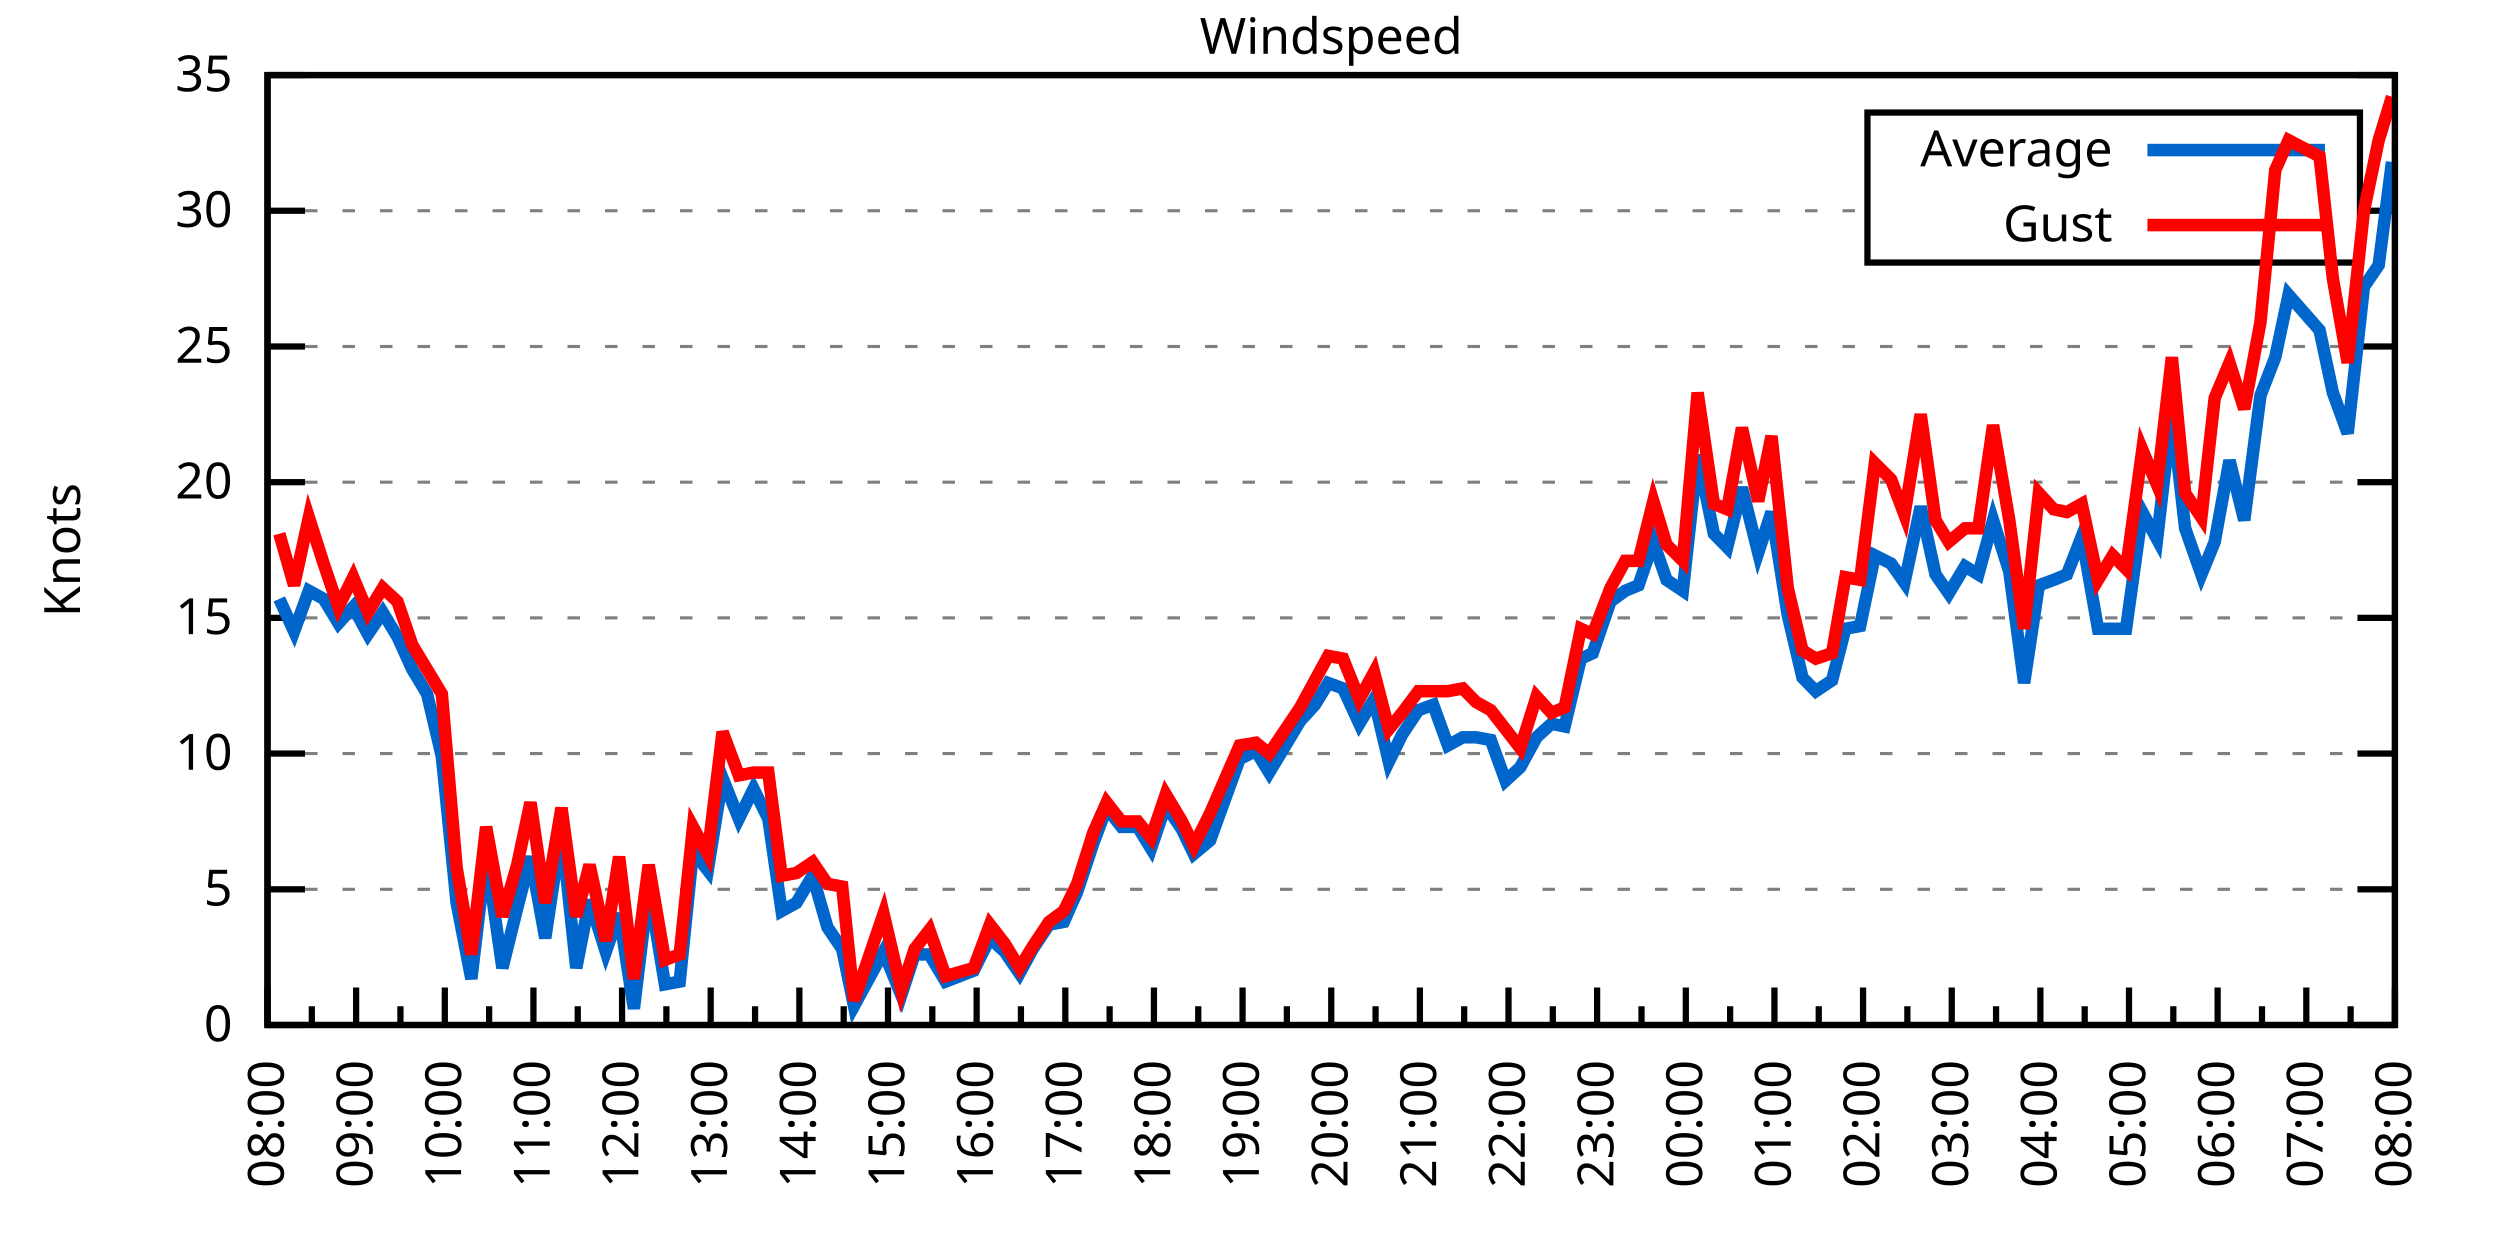
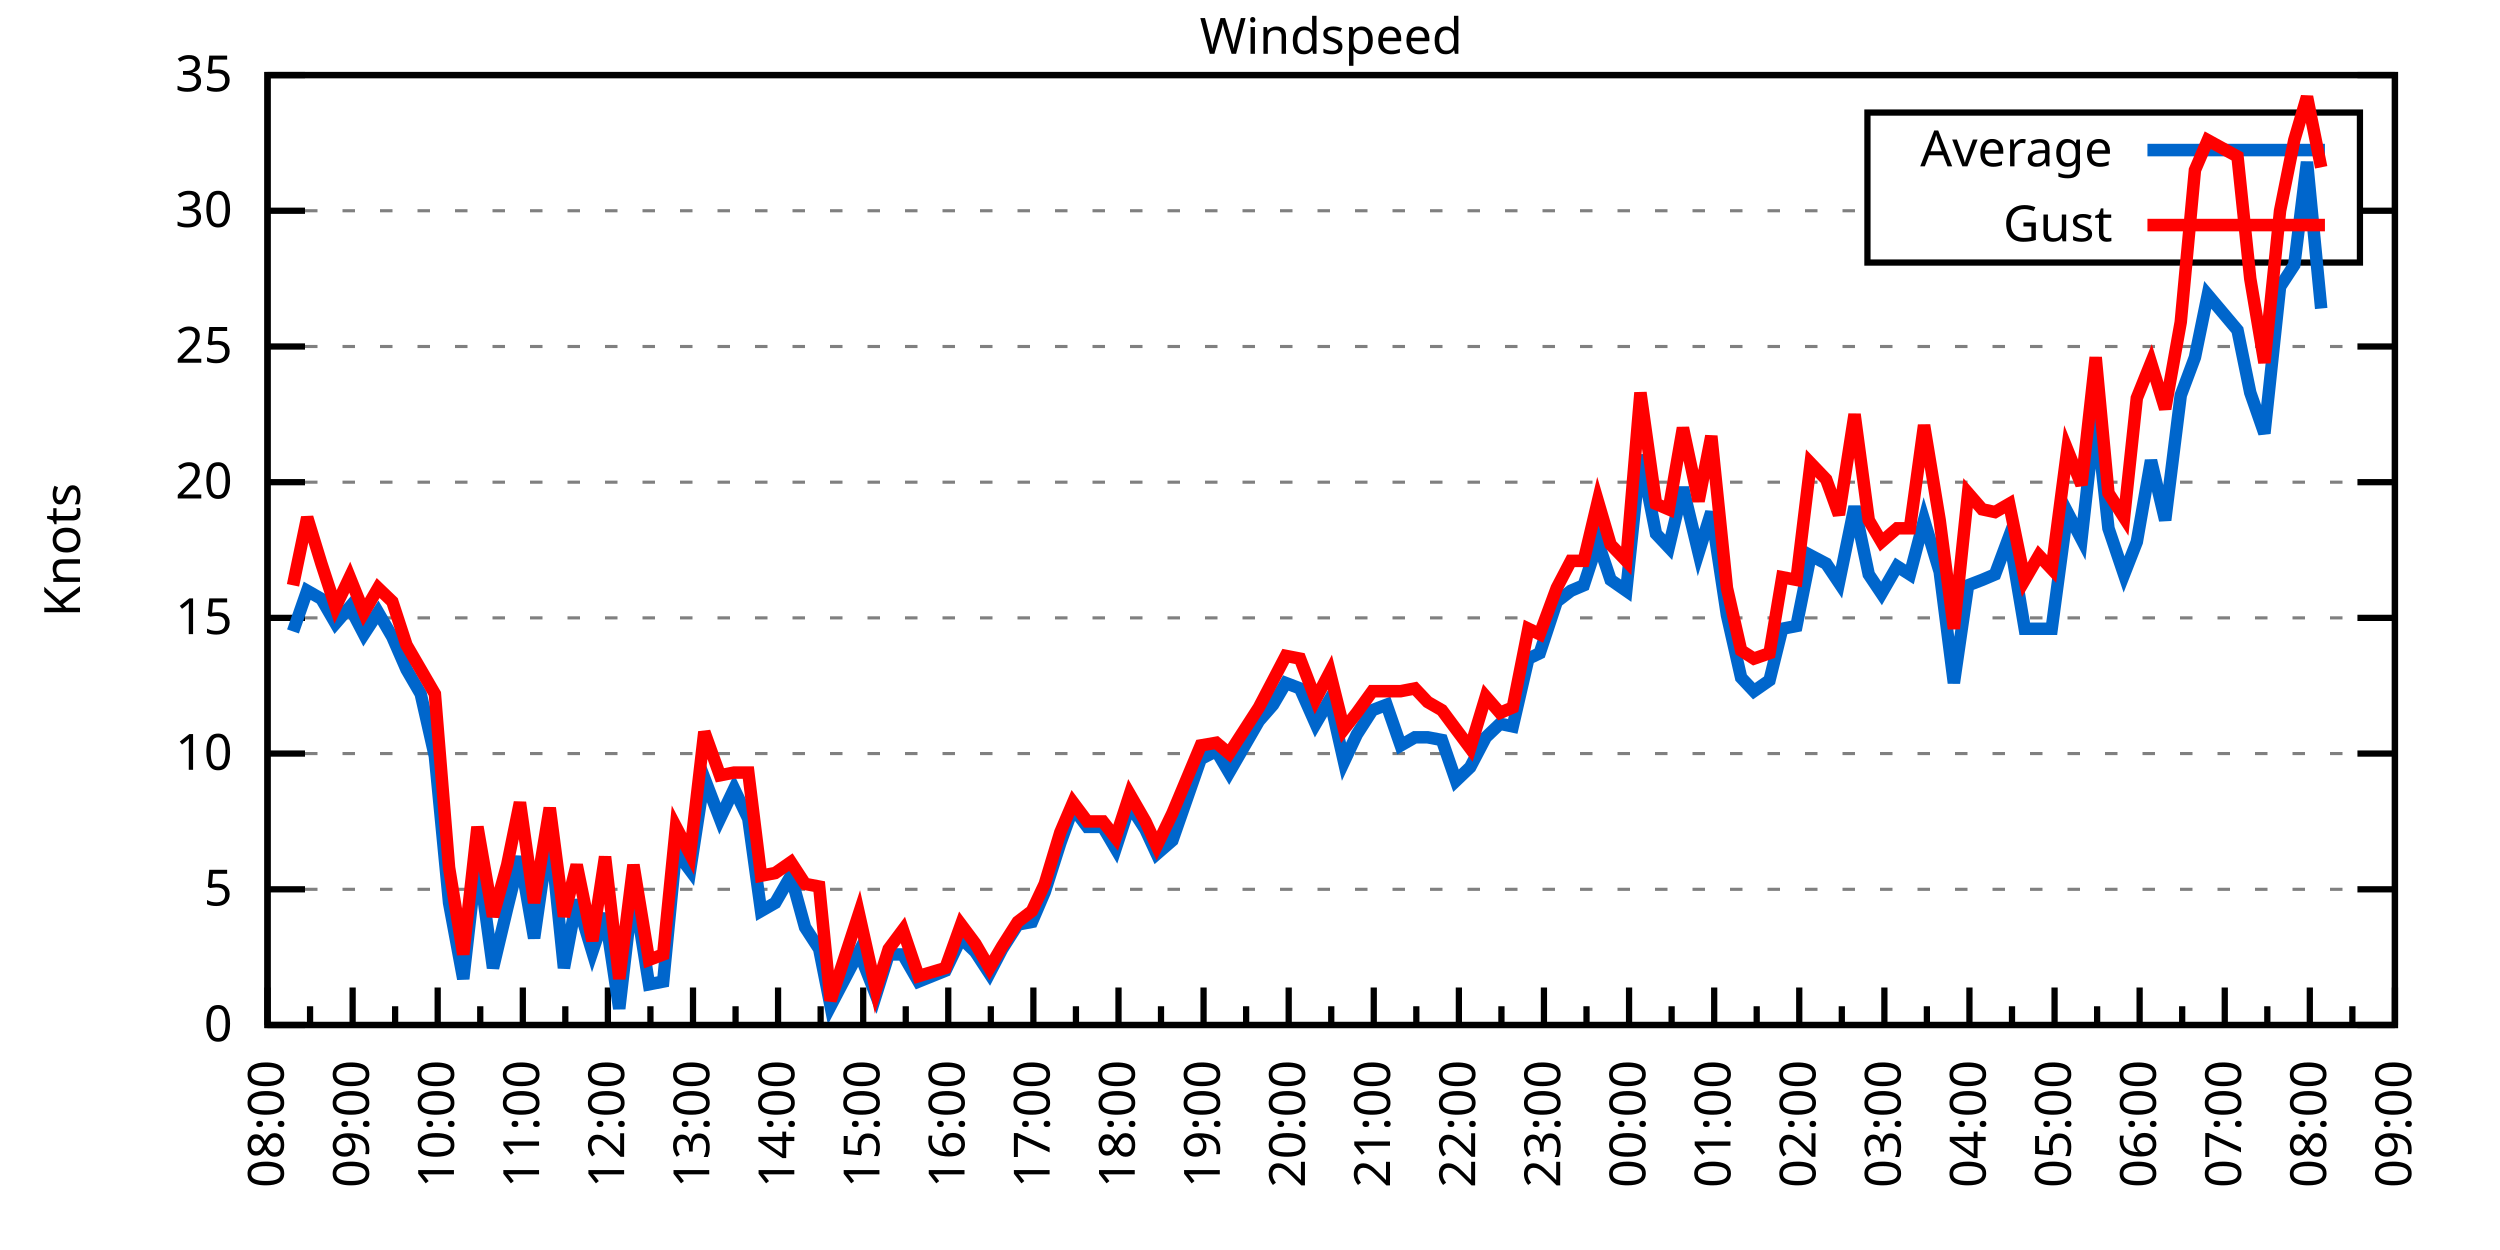
<svg xmlns="http://www.w3.org/2000/svg" xmlns:xlink="http://www.w3.org/1999/xlink" width="400" height="200" viewBox="0 0 400 200">
  <g id="gnuplot_canvas">
    <rect x="0" y="0" width="400" height="200" fill="none" />
    <defs>
      <circle id="gpDot" r="0.5" stroke-width="0.5" stroke="currentColor" />
      <path id="gpPt0" stroke-width="0.333" stroke="currentColor" d="M-1,0 h2 M0,-1 v2" />
      <path id="gpPt1" stroke-width="0.333" stroke="currentColor" d="M-1,-1 L1,1 M1,-1 L-1,1" />
      <path id="gpPt2" stroke-width="0.333" stroke="currentColor" d="M-1,0 L1,0 M0,-1 L0,1 M-1,-1 L1,1 M-1,1 L1,-1" />
      <rect id="gpPt3" stroke-width="0.333" stroke="currentColor" x="-1" y="-1" width="2" height="2" />
      <rect id="gpPt4" stroke-width="0.333" stroke="currentColor" fill="currentColor" x="-1" y="-1" width="2" height="2" />
      <circle id="gpPt5" stroke-width="0.333" stroke="currentColor" cx="0" cy="0" r="1" />
      <use xlink:href="#gpPt5" id="gpPt6" fill="currentColor" stroke="none" />
      <path id="gpPt7" stroke-width="0.333" stroke="currentColor" d="M0,-1.33 L-1.33,0.67 L1.33,0.67 z" />
      <use xlink:href="#gpPt7" id="gpPt8" fill="currentColor" stroke="none" />
      <use xlink:href="#gpPt7" id="gpPt9" stroke="currentColor" transform="rotate(180)" />
      <use xlink:href="#gpPt9" id="gpPt10" fill="currentColor" stroke="none" />
      <use xlink:href="#gpPt3" id="gpPt11" stroke="currentColor" transform="rotate(45)" />
      <use xlink:href="#gpPt11" id="gpPt12" fill="currentColor" stroke="none" />
      <path id="gpPt13" stroke-width="0.333" stroke="currentColor" d="M0,1.330 L1.265,0.411 L0.782,-1.067 L-0.782,-1.076 L-1.265,0.411 z" />
      <use xlink:href="#gpPt13" id="gpPt14" fill="currentColor" stroke="none" />
      <filter id="textbox" filterUnits="objectBoundingBox" x="0" y="0" height="1" width="1">
        <feFlood flood-color="white" flood-opacity="1" result="bgnd" />
        <feComposite in="SourceGraphic" in2="bgnd" operator="atop" />
      </filter>
      <filter id="greybox" filterUnits="objectBoundingBox" x="0" y="0" height="1" width="1">
        <feFlood flood-color="lightgrey" flood-opacity="1" result="grey" />
        <feComposite in="SourceGraphic" in2="grey" operator="atop" />
      </filter>
    </defs>
    <g fill="none" color="white" stroke="currentColor" stroke-width="1.00" stroke-linecap="butt" stroke-linejoin="miter">
</g>
    <g fill="none" color="black" stroke="currentColor" stroke-width="1.00" stroke-linecap="butt" stroke-linejoin="miter">
      <g stroke="none" shape-rendering="crispEdges">
        <polygon fill="rgb(255, 255, 255)" points="42.80,164.00 383.18,164.00 383.18,12.02 42.80,12.02 " />
      </g>
    </g>
    <g fill="none" color="black" stroke="currentColor" stroke-width="1.00" stroke-linecap="butt" stroke-linejoin="miter">
</g>
    <g fill="none" color="black" stroke="black" stroke-width="0.50" stroke-linecap="butt" stroke-linejoin="miter">
</g>
    <g fill="none" color="gray" stroke="currentColor" stroke-width="0.50" stroke-linecap="butt" stroke-linejoin="miter">
      <path stroke="gray" stroke-dasharray="2,4" class="gridline" d="M42.80,164.00 L383.19,164.00  " />
    </g>
    <g fill="none" color="gray" stroke="gray" stroke-width="1.00" stroke-linecap="butt" stroke-linejoin="miter">
</g>
    <g fill="none" color="black" stroke="currentColor" stroke-width="1.00" stroke-linecap="butt" stroke-linejoin="miter">
      <path stroke="black" d="M42.80,164.00 L48.80,164.00 M383.19,164.00 L377.19,164.00  " />
      <g transform="translate(37.20,166.60)" stroke="none" fill="black" font-family="Sans" font-size="8.00" text-anchor="end">
        <text>
          <tspan font-family="Sans"> 0</tspan>
        </text>
      </g>
    </g>
    <g fill="none" color="black" stroke="currentColor" stroke-width="1.00" stroke-linecap="butt" stroke-linejoin="miter">
</g>
    <g fill="none" color="black" stroke="black" stroke-width="0.50" stroke-linecap="butt" stroke-linejoin="miter">
</g>
    <g fill="none" color="gray" stroke="currentColor" stroke-width="0.50" stroke-linecap="butt" stroke-linejoin="miter">
      <path stroke="gray" stroke-dasharray="2,4" class="gridline" d="M42.80,142.29 L383.19,142.29  " />
    </g>
    <g fill="none" color="gray" stroke="gray" stroke-width="1.00" stroke-linecap="butt" stroke-linejoin="miter">
</g>
    <g fill="none" color="black" stroke="currentColor" stroke-width="1.00" stroke-linecap="butt" stroke-linejoin="miter">
      <path stroke="black" d="M42.80,142.29 L48.80,142.29 M383.19,142.29 L377.19,142.29  " />
      <g transform="translate(37.20,144.89)" stroke="none" fill="black" font-family="Sans" font-size="8.00" text-anchor="end">
        <text>
          <tspan font-family="Sans"> 5</tspan>
        </text>
      </g>
    </g>
    <g fill="none" color="black" stroke="currentColor" stroke-width="1.00" stroke-linecap="butt" stroke-linejoin="miter">
</g>
    <g fill="none" color="black" stroke="black" stroke-width="0.50" stroke-linecap="butt" stroke-linejoin="miter">
</g>
    <g fill="none" color="gray" stroke="currentColor" stroke-width="0.50" stroke-linecap="butt" stroke-linejoin="miter">
      <path stroke="gray" stroke-dasharray="2,4" class="gridline" d="M42.80,120.57 L383.19,120.57  " />
    </g>
    <g fill="none" color="gray" stroke="gray" stroke-width="1.00" stroke-linecap="butt" stroke-linejoin="miter">
</g>
    <g fill="none" color="black" stroke="currentColor" stroke-width="1.00" stroke-linecap="butt" stroke-linejoin="miter">
      <path stroke="black" d="M42.80,120.57 L48.80,120.57 M383.19,120.57 L377.19,120.57  " />
      <g transform="translate(37.20,123.17)" stroke="none" fill="black" font-family="Sans" font-size="8.00" text-anchor="end">
        <text>
          <tspan font-family="Sans"> 10</tspan>
        </text>
      </g>
    </g>
    <g fill="none" color="black" stroke="currentColor" stroke-width="1.00" stroke-linecap="butt" stroke-linejoin="miter">
</g>
    <g fill="none" color="black" stroke="black" stroke-width="0.50" stroke-linecap="butt" stroke-linejoin="miter">
</g>
    <g fill="none" color="gray" stroke="currentColor" stroke-width="0.50" stroke-linecap="butt" stroke-linejoin="miter">
      <path stroke="gray" stroke-dasharray="2,4" class="gridline" d="M42.80,98.86 L383.19,98.86  " />
    </g>
    <g fill="none" color="gray" stroke="gray" stroke-width="1.00" stroke-linecap="butt" stroke-linejoin="miter">
</g>
    <g fill="none" color="black" stroke="currentColor" stroke-width="1.00" stroke-linecap="butt" stroke-linejoin="miter">
      <path stroke="black" d="M42.80,98.86 L48.80,98.86 M383.19,98.86 L377.19,98.86  " />
      <g transform="translate(37.20,101.46)" stroke="none" fill="black" font-family="Sans" font-size="8.00" text-anchor="end">
        <text>
          <tspan font-family="Sans"> 15</tspan>
        </text>
      </g>
    </g>
    <g fill="none" color="black" stroke="currentColor" stroke-width="1.00" stroke-linecap="butt" stroke-linejoin="miter">
</g>
    <g fill="none" color="black" stroke="black" stroke-width="0.50" stroke-linecap="butt" stroke-linejoin="miter">
</g>
    <g fill="none" color="gray" stroke="currentColor" stroke-width="0.50" stroke-linecap="butt" stroke-linejoin="miter">
      <path stroke="gray" stroke-dasharray="2,4" class="gridline" d="M42.80,77.15 L383.19,77.15  " />
    </g>
    <g fill="none" color="gray" stroke="gray" stroke-width="1.00" stroke-linecap="butt" stroke-linejoin="miter">
</g>
    <g fill="none" color="black" stroke="currentColor" stroke-width="1.00" stroke-linecap="butt" stroke-linejoin="miter">
      <path stroke="black" d="M42.80,77.15 L48.80,77.15 M383.19,77.15 L377.19,77.15  " />
      <g transform="translate(37.20,79.75)" stroke="none" fill="black" font-family="Sans" font-size="8.00" text-anchor="end">
        <text>
          <tspan font-family="Sans"> 20</tspan>
        </text>
      </g>
    </g>
    <g fill="none" color="black" stroke="currentColor" stroke-width="1.00" stroke-linecap="butt" stroke-linejoin="miter">
</g>
    <g fill="none" color="black" stroke="black" stroke-width="0.50" stroke-linecap="butt" stroke-linejoin="miter">
</g>
    <g fill="none" color="gray" stroke="currentColor" stroke-width="0.50" stroke-linecap="butt" stroke-linejoin="miter">
      <path stroke="gray" stroke-dasharray="2,4" class="gridline" d="M42.80,55.44 L383.19,55.44  " />
    </g>
    <g fill="none" color="gray" stroke="gray" stroke-width="1.00" stroke-linecap="butt" stroke-linejoin="miter">
</g>
    <g fill="none" color="black" stroke="currentColor" stroke-width="1.00" stroke-linecap="butt" stroke-linejoin="miter">
      <path stroke="black" d="M42.80,55.44 L48.80,55.44 M383.19,55.44 L377.19,55.44  " />
      <g transform="translate(37.20,58.04)" stroke="none" fill="black" font-family="Sans" font-size="8.00" text-anchor="end">
        <text>
          <tspan font-family="Sans"> 25</tspan>
        </text>
      </g>
    </g>
    <g fill="none" color="black" stroke="currentColor" stroke-width="1.00" stroke-linecap="butt" stroke-linejoin="miter">
</g>
    <g fill="none" color="black" stroke="black" stroke-width="0.50" stroke-linecap="butt" stroke-linejoin="miter">
</g>
    <g fill="none" color="gray" stroke="currentColor" stroke-width="0.50" stroke-linecap="butt" stroke-linejoin="miter">
      <path stroke="gray" stroke-dasharray="2,4" class="gridline" d="M42.80,33.72 L298.79,33.72 M377.59,33.72 L383.19,33.72  " />
    </g>
    <g fill="none" color="gray" stroke="gray" stroke-width="1.00" stroke-linecap="butt" stroke-linejoin="miter">
</g>
    <g fill="none" color="black" stroke="currentColor" stroke-width="1.00" stroke-linecap="butt" stroke-linejoin="miter">
      <path stroke="black" d="M42.80,33.72 L48.80,33.72 M383.19,33.72 L377.19,33.72  " />
      <g transform="translate(37.20,36.32)" stroke="none" fill="black" font-family="Sans" font-size="8.00" text-anchor="end">
        <text>
          <tspan font-family="Sans"> 30</tspan>
        </text>
      </g>
    </g>
    <g fill="none" color="black" stroke="currentColor" stroke-width="1.00" stroke-linecap="butt" stroke-linejoin="miter">
</g>
    <g fill="none" color="black" stroke="black" stroke-width="0.50" stroke-linecap="butt" stroke-linejoin="miter">
</g>
    <g fill="none" color="gray" stroke="currentColor" stroke-width="0.50" stroke-linecap="butt" stroke-linejoin="miter">
      <path stroke="gray" stroke-dasharray="2,4" class="gridline" d="M42.80,12.01 L383.19,12.01  " />
    </g>
    <g fill="none" color="gray" stroke="gray" stroke-width="1.00" stroke-linecap="butt" stroke-linejoin="miter">
</g>
    <g fill="none" color="black" stroke="currentColor" stroke-width="1.00" stroke-linecap="butt" stroke-linejoin="miter">
      <path stroke="black" d="M42.80,12.01 L48.80,12.01 M383.19,12.01 L377.19,12.01  " />
      <g transform="translate(37.20,14.61)" stroke="none" fill="black" font-family="Sans" font-size="8.00" text-anchor="end">
        <text>
          <tspan font-family="Sans"> 35</tspan>
        </text>
      </g>
    </g>
    <g fill="none" color="black" stroke="currentColor" stroke-width="1.00" stroke-linecap="butt" stroke-linejoin="miter">
      <path stroke="black" d="M42.80,164.00 L42.80,158.00  " />
      <g transform="translate(45.40,169.60) rotate(270)" stroke="none" fill="black" font-family="Sans" font-size="8.00" text-anchor="end">
        <text>
          <tspan font-family="Sans">08:00</tspan>
        </text>
      </g>
    </g>
    <g fill="none" color="black" stroke="currentColor" stroke-width="1.00" stroke-linecap="butt" stroke-linejoin="miter">
-       <path stroke="black" d="M49.89,164.00 L49.89,161.00 M56.98,164.00 L56.98,158.00  " />
-       <g transform="translate(59.58,169.60) rotate(270)" stroke="none" fill="black" font-family="Sans" font-size="8.00" text-anchor="end">
+       <path stroke="black" d="M49.61,164.00 L49.61,161.00 M56.42,164.00 L56.42,158.00  " />
+       <g transform="translate(59.02,169.60) rotate(270)" stroke="none" fill="black" font-family="Sans" font-size="8.00" text-anchor="end">
        <text>
          <tspan font-family="Sans">09:00</tspan>
        </text>
      </g>
    </g>
    <g fill="none" color="black" stroke="currentColor" stroke-width="1.00" stroke-linecap="butt" stroke-linejoin="miter">
-       <path stroke="black" d="M64.07,164.00 L64.07,161.00 M71.17,164.00 L71.17,158.00  " />
-       <g transform="translate(73.77,169.60) rotate(270)" stroke="none" fill="black" font-family="Sans" font-size="8.00" text-anchor="end">
+       <path stroke="black" d="M63.22,164.00 L63.22,161.00 M70.03,164.00 L70.03,158.00  " />
+       <g transform="translate(72.63,169.60) rotate(270)" stroke="none" fill="black" font-family="Sans" font-size="8.00" text-anchor="end">
        <text>
          <tspan font-family="Sans">10:00</tspan>
        </text>
      </g>
    </g>
    <g fill="none" color="black" stroke="currentColor" stroke-width="1.00" stroke-linecap="butt" stroke-linejoin="miter">
-       <path stroke="black" d="M78.26,164.00 L78.26,161.00 M85.35,164.00 L85.35,158.00  " />
-       <g transform="translate(87.95,169.60) rotate(270)" stroke="none" fill="black" font-family="Sans" font-size="8.00" text-anchor="end">
+       <path stroke="black" d="M76.84,164.00 L76.84,161.00 M83.65,164.00 L83.65,158.00  " />
+       <g transform="translate(86.25,169.60) rotate(270)" stroke="none" fill="black" font-family="Sans" font-size="8.00" text-anchor="end">
        <text>
          <tspan font-family="Sans">11:00</tspan>
        </text>
      </g>
    </g>
    <g fill="none" color="black" stroke="currentColor" stroke-width="1.00" stroke-linecap="butt" stroke-linejoin="miter">
-       <path stroke="black" d="M92.44,164.00 L92.44,161.00 M99.53,164.00 L99.53,158.00  " />
-       <g transform="translate(102.13,169.60) rotate(270)" stroke="none" fill="black" font-family="Sans" font-size="8.00" text-anchor="end">
+       <path stroke="black" d="M90.45,164.00 L90.45,161.00 M97.26,164.00 L97.26,158.00  " />
+       <g transform="translate(99.86,169.60) rotate(270)" stroke="none" fill="black" font-family="Sans" font-size="8.00" text-anchor="end">
        <text>
          <tspan font-family="Sans">12:00</tspan>
        </text>
      </g>
    </g>
    <g fill="none" color="black" stroke="currentColor" stroke-width="1.00" stroke-linecap="butt" stroke-linejoin="miter">
-       <path stroke="black" d="M106.62,164.00 L106.62,161.00 M113.71,164.00 L113.71,158.00  " />
-       <g transform="translate(116.31,169.60) rotate(270)" stroke="none" fill="black" font-family="Sans" font-size="8.00" text-anchor="end">
+       <path stroke="black" d="M104.07,164.00 L104.07,161.00 M110.88,164.00 L110.88,158.00  " />
+       <g transform="translate(113.48,169.60) rotate(270)" stroke="none" fill="black" font-family="Sans" font-size="8.00" text-anchor="end">
        <text>
          <tspan font-family="Sans">13:00</tspan>
        </text>
      </g>
    </g>
    <g fill="none" color="black" stroke="currentColor" stroke-width="1.00" stroke-linecap="butt" stroke-linejoin="miter">
-       <path stroke="black" d="M120.81,164.00 L120.81,161.00 M127.90,164.00 L127.90,158.00  " />
-       <g transform="translate(130.50,169.60) rotate(270)" stroke="none" fill="black" font-family="Sans" font-size="8.00" text-anchor="end">
+       <path stroke="black" d="M117.69,164.00 L117.69,161.00 M124.49,164.00 L124.49,158.00  " />
+       <g transform="translate(127.09,169.60) rotate(270)" stroke="none" fill="black" font-family="Sans" font-size="8.00" text-anchor="end">
        <text>
          <tspan font-family="Sans">14:00</tspan>
        </text>
      </g>
    </g>
    <g fill="none" color="black" stroke="currentColor" stroke-width="1.00" stroke-linecap="butt" stroke-linejoin="miter">
-       <path stroke="black" d="M134.99,164.00 L134.99,161.00 M142.08,164.00 L142.08,158.00  " />
-       <g transform="translate(144.68,169.60) rotate(270)" stroke="none" fill="black" font-family="Sans" font-size="8.00" text-anchor="end">
+       <path stroke="black" d="M131.30,164.00 L131.30,161.00 M138.11,164.00 L138.11,158.00  " />
+       <g transform="translate(140.71,169.60) rotate(270)" stroke="none" fill="black" font-family="Sans" font-size="8.00" text-anchor="end">
        <text>
          <tspan font-family="Sans">15:00</tspan>
        </text>
      </g>
    </g>
    <g fill="none" color="black" stroke="currentColor" stroke-width="1.00" stroke-linecap="butt" stroke-linejoin="miter">
-       <path stroke="black" d="M149.17,164.00 L149.17,161.00 M156.26,164.00 L156.26,158.00  " />
-       <g transform="translate(158.86,169.60) rotate(270)" stroke="none" fill="black" font-family="Sans" font-size="8.00" text-anchor="end">
+       <path stroke="black" d="M144.92,164.00 L144.92,161.00 M151.72,164.00 L151.72,158.00  " />
+       <g transform="translate(154.32,169.60) rotate(270)" stroke="none" fill="black" font-family="Sans" font-size="8.00" text-anchor="end">
        <text>
          <tspan font-family="Sans">16:00</tspan>
        </text>
      </g>
    </g>
    <g fill="none" color="black" stroke="currentColor" stroke-width="1.00" stroke-linecap="butt" stroke-linejoin="miter">
-       <path stroke="black" d="M163.35,164.00 L163.35,161.00 M170.45,164.00 L170.45,158.00  " />
-       <g transform="translate(173.05,169.60) rotate(270)" stroke="none" fill="black" font-family="Sans" font-size="8.00" text-anchor="end">
+       <path stroke="black" d="M158.53,164.00 L158.53,161.00 M165.34,164.00 L165.34,158.00  " />
+       <g transform="translate(167.94,169.60) rotate(270)" stroke="none" fill="black" font-family="Sans" font-size="8.00" text-anchor="end">
        <text>
          <tspan font-family="Sans">17:00</tspan>
        </text>
      </g>
    </g>
    <g fill="none" color="black" stroke="currentColor" stroke-width="1.00" stroke-linecap="butt" stroke-linejoin="miter">
-       <path stroke="black" d="M177.54,164.00 L177.54,161.00 M184.63,164.00 L184.63,158.00  " />
-       <g transform="translate(187.23,169.60) rotate(270)" stroke="none" fill="black" font-family="Sans" font-size="8.00" text-anchor="end">
+       <path stroke="black" d="M172.15,164.00 L172.15,161.00 M178.96,164.00 L178.96,158.00  " />
+       <g transform="translate(181.56,169.60) rotate(270)" stroke="none" fill="black" font-family="Sans" font-size="8.00" text-anchor="end">
        <text>
          <tspan font-family="Sans">18:00</tspan>
        </text>
      </g>
    </g>
    <g fill="none" color="black" stroke="currentColor" stroke-width="1.00" stroke-linecap="butt" stroke-linejoin="miter">
-       <path stroke="black" d="M191.72,164.00 L191.72,161.00 M198.81,164.00 L198.81,158.00  " />
-       <g transform="translate(201.41,169.60) rotate(270)" stroke="none" fill="black" font-family="Sans" font-size="8.00" text-anchor="end">
+       <path stroke="black" d="M185.76,164.00 L185.76,161.00 M192.57,164.00 L192.57,158.00  " />
+       <g transform="translate(195.17,169.60) rotate(270)" stroke="none" fill="black" font-family="Sans" font-size="8.00" text-anchor="end">
        <text>
          <tspan font-family="Sans">19:00</tspan>
        </text>
      </g>
    </g>
    <g fill="none" color="black" stroke="currentColor" stroke-width="1.00" stroke-linecap="butt" stroke-linejoin="miter">
-       <path stroke="black" d="M205.90,164.00 L205.90,161.00 M213.00,164.00 L213.00,158.00  " />
-       <g transform="translate(215.60,169.60) rotate(270)" stroke="none" fill="black" font-family="Sans" font-size="8.00" text-anchor="end">
+       <path stroke="black" d="M199.38,164.00 L199.38,161.00 M206.19,164.00 L206.19,158.00  " />
+       <g transform="translate(208.79,169.60) rotate(270)" stroke="none" fill="black" font-family="Sans" font-size="8.00" text-anchor="end">
        <text>
          <tspan font-family="Sans">20:00</tspan>
        </text>
      </g>
    </g>
    <g fill="none" color="black" stroke="currentColor" stroke-width="1.00" stroke-linecap="butt" stroke-linejoin="miter">
-       <path stroke="black" d="M220.09,164.00 L220.09,161.00 M227.18,164.00 L227.18,158.00  " />
-       <g transform="translate(229.78,169.60) rotate(270)" stroke="none" fill="black" font-family="Sans" font-size="8.00" text-anchor="end">
+       <path stroke="black" d="M213.00,164.00 L213.00,161.00 M219.80,164.00 L219.80,158.00  " />
+       <g transform="translate(222.40,169.60) rotate(270)" stroke="none" fill="black" font-family="Sans" font-size="8.00" text-anchor="end">
        <text>
          <tspan font-family="Sans">21:00</tspan>
        </text>
      </g>
    </g>
    <g fill="none" color="black" stroke="currentColor" stroke-width="1.00" stroke-linecap="butt" stroke-linejoin="miter">
-       <path stroke="black" d="M234.27,164.00 L234.27,161.00 M241.36,164.00 L241.36,158.00  " />
-       <g transform="translate(243.96,169.60) rotate(270)" stroke="none" fill="black" font-family="Sans" font-size="8.00" text-anchor="end">
+       <path stroke="black" d="M226.61,164.00 L226.61,161.00 M233.42,164.00 L233.42,158.00  " />
+       <g transform="translate(236.02,169.60) rotate(270)" stroke="none" fill="black" font-family="Sans" font-size="8.00" text-anchor="end">
        <text>
          <tspan font-family="Sans">22:00</tspan>
        </text>
      </g>
    </g>
    <g fill="none" color="black" stroke="currentColor" stroke-width="1.00" stroke-linecap="butt" stroke-linejoin="miter">
-       <path stroke="black" d="M248.45,164.00 L248.45,161.00 M255.54,164.00 L255.54,158.00  " />
-       <g transform="translate(258.14,169.60) rotate(270)" stroke="none" fill="black" font-family="Sans" font-size="8.00" text-anchor="end">
+       <path stroke="black" d="M240.23,164.00 L240.23,161.00 M247.03,164.00 L247.03,158.00  " />
+       <g transform="translate(249.63,169.60) rotate(270)" stroke="none" fill="black" font-family="Sans" font-size="8.00" text-anchor="end">
        <text>
          <tspan font-family="Sans">23:00</tspan>
        </text>
      </g>
    </g>
    <g fill="none" color="black" stroke="currentColor" stroke-width="1.00" stroke-linecap="butt" stroke-linejoin="miter">
-       <path stroke="black" d="M262.64,164.00 L262.64,161.00 M269.73,164.00 L269.73,158.00  " />
-       <g transform="translate(272.33,169.60) rotate(270)" stroke="none" fill="black" font-family="Sans" font-size="8.00" text-anchor="end">
+       <path stroke="black" d="M253.84,164.00 L253.84,161.00 M260.65,164.00 L260.65,158.00  " />
+       <g transform="translate(263.25,169.60) rotate(270)" stroke="none" fill="black" font-family="Sans" font-size="8.00" text-anchor="end">
        <text>
          <tspan font-family="Sans">00:00</tspan>
        </text>
      </g>
    </g>
    <g fill="none" color="black" stroke="currentColor" stroke-width="1.00" stroke-linecap="butt" stroke-linejoin="miter">
-       <path stroke="black" d="M276.82,164.00 L276.82,161.00 M283.91,164.00 L283.91,158.00  " />
-       <g transform="translate(286.51,169.60) rotate(270)" stroke="none" fill="black" font-family="Sans" font-size="8.00" text-anchor="end">
+       <path stroke="black" d="M267.46,164.00 L267.46,161.00 M274.27,164.00 L274.27,158.00  " />
+       <g transform="translate(276.87,169.60) rotate(270)" stroke="none" fill="black" font-family="Sans" font-size="8.00" text-anchor="end">
        <text>
          <tspan font-family="Sans">01:00</tspan>
        </text>
      </g>
    </g>
    <g fill="none" color="black" stroke="currentColor" stroke-width="1.00" stroke-linecap="butt" stroke-linejoin="miter">
-       <path stroke="black" d="M291.00,164.00 L291.00,161.00 M298.09,164.00 L298.09,158.00  " />
-       <g transform="translate(300.69,169.60) rotate(270)" stroke="none" fill="black" font-family="Sans" font-size="8.00" text-anchor="end">
+       <path stroke="black" d="M281.07,164.00 L281.07,161.00 M287.88,164.00 L287.88,158.00  " />
+       <g transform="translate(290.48,169.60) rotate(270)" stroke="none" fill="black" font-family="Sans" font-size="8.00" text-anchor="end">
        <text>
          <tspan font-family="Sans">02:00</tspan>
        </text>
      </g>
    </g>
    <g fill="none" color="black" stroke="currentColor" stroke-width="1.00" stroke-linecap="butt" stroke-linejoin="miter">
-       <path stroke="black" d="M305.18,164.00 L305.18,161.00 M312.28,164.00 L312.28,158.00  " />
-       <g transform="translate(314.88,169.60) rotate(270)" stroke="none" fill="black" font-family="Sans" font-size="8.00" text-anchor="end">
+       <path stroke="black" d="M294.69,164.00 L294.69,161.00 M301.50,164.00 L301.50,158.00  " />
+       <g transform="translate(304.10,169.60) rotate(270)" stroke="none" fill="black" font-family="Sans" font-size="8.00" text-anchor="end">
        <text>
          <tspan font-family="Sans">03:00</tspan>
        </text>
      </g>
    </g>
    <g fill="none" color="black" stroke="currentColor" stroke-width="1.00" stroke-linecap="butt" stroke-linejoin="miter">
-       <path stroke="black" d="M319.37,164.00 L319.37,161.00 M326.46,164.00 L326.46,158.00  " />
-       <g transform="translate(329.06,169.60) rotate(270)" stroke="none" fill="black" font-family="Sans" font-size="8.00" text-anchor="end">
+       <path stroke="black" d="M308.30,164.00 L308.30,161.00 M315.11,164.00 L315.11,158.00  " />
+       <g transform="translate(317.71,169.60) rotate(270)" stroke="none" fill="black" font-family="Sans" font-size="8.00" text-anchor="end">
        <text>
          <tspan font-family="Sans">04:00</tspan>
        </text>
      </g>
    </g>
    <g fill="none" color="black" stroke="currentColor" stroke-width="1.00" stroke-linecap="butt" stroke-linejoin="miter">
-       <path stroke="black" d="M333.55,164.00 L333.55,161.00 M340.64,164.00 L340.64,158.00  " />
-       <g transform="translate(343.24,169.60) rotate(270)" stroke="none" fill="black" font-family="Sans" font-size="8.00" text-anchor="end">
+       <path stroke="black" d="M321.92,164.00 L321.92,161.00 M328.73,164.00 L328.73,158.00  " />
+       <g transform="translate(331.33,169.60) rotate(270)" stroke="none" fill="black" font-family="Sans" font-size="8.00" text-anchor="end">
        <text>
          <tspan font-family="Sans">05:00</tspan>
        </text>
      </g>
    </g>
    <g fill="none" color="black" stroke="currentColor" stroke-width="1.00" stroke-linecap="butt" stroke-linejoin="miter">
-       <path stroke="black" d="M347.73,164.00 L347.73,161.00 M354.82,164.00 L354.82,158.00  " />
-       <g transform="translate(357.42,169.60) rotate(270)" stroke="none" fill="black" font-family="Sans" font-size="8.00" text-anchor="end">
+       <path stroke="black" d="M335.54,164.00 L335.54,161.00 M342.34,164.00 L342.34,158.00  " />
+       <g transform="translate(344.94,169.60) rotate(270)" stroke="none" fill="black" font-family="Sans" font-size="8.00" text-anchor="end">
        <text>
          <tspan font-family="Sans">06:00</tspan>
        </text>
      </g>
    </g>
    <g fill="none" color="black" stroke="currentColor" stroke-width="1.00" stroke-linecap="butt" stroke-linejoin="miter">
-       <path stroke="black" d="M361.92,164.00 L361.92,161.00 M369.01,164.00 L369.01,158.00  " />
-       <g transform="translate(371.61,169.60) rotate(270)" stroke="none" fill="black" font-family="Sans" font-size="8.00" text-anchor="end">
+       <path stroke="black" d="M349.15,164.00 L349.15,161.00 M355.96,164.00 L355.96,158.00  " />
+       <g transform="translate(358.56,169.60) rotate(270)" stroke="none" fill="black" font-family="Sans" font-size="8.00" text-anchor="end">
        <text>
          <tspan font-family="Sans">07:00</tspan>
        </text>
      </g>
    </g>
    <g fill="none" color="black" stroke="currentColor" stroke-width="1.00" stroke-linecap="butt" stroke-linejoin="miter">
-       <path stroke="black" d="M376.10,164.00 L376.10,161.00 M383.19,164.00 L383.19,158.00  " />
+       <path stroke="black" d="M362.77,164.00 L362.77,161.00 M369.57,164.00 L369.57,158.00  " />
+       <g transform="translate(372.17,169.60) rotate(270)" stroke="none" fill="black" font-family="Sans" font-size="8.00" text-anchor="end">
+         <text>
+           <tspan font-family="Sans">08:00</tspan>
+         </text>
+       </g>
+     </g>
+     <g fill="none" color="black" stroke="currentColor" stroke-width="1.00" stroke-linecap="butt" stroke-linejoin="miter">
+       <path stroke="black" d="M376.38,164.00 L376.38,161.00 M383.19,164.00 L383.19,158.00  " />
      <g transform="translate(385.79,169.60) rotate(270)" stroke="none" fill="black" font-family="Sans" font-size="8.00" text-anchor="end">
        <text>
-           <tspan font-family="Sans">08:00</tspan>
+           <tspan font-family="Sans">09:00</tspan>
        </text>
      </g>
    </g>
    <g fill="none" color="black" stroke="currentColor" stroke-width="1.00" stroke-linecap="butt" stroke-linejoin="miter">
</g>
    <g fill="none" color="black" stroke="currentColor" stroke-width="1.00" stroke-linecap="butt" stroke-linejoin="miter">
      <path stroke="black" d="M42.80,12.01 L42.80,164.00 L383.19,164.00 L383.19,12.01 L42.80,12.01 Z  " />
    </g>
    <g fill="none" color="black" stroke="currentColor" stroke-width="1.00" stroke-linecap="butt" stroke-linejoin="miter">
      <g transform="translate(12.80,88.01) rotate(270)" stroke="none" fill="black" font-family="Sans" font-size="8.00" text-anchor="middle">
        <text>
          <tspan font-family="Sans">Knots</tspan>
        </text>
      </g>
    </g>
    <g fill="none" color="black" stroke="currentColor" stroke-width="1.00" stroke-linecap="butt" stroke-linejoin="miter">
</g>
    <g fill="none" color="black" stroke="currentColor" stroke-width="1.00" stroke-linecap="butt" stroke-linejoin="miter">
      <path stroke="black" d="M298.79,42.01 L298.79,18.01 L377.59,18.01 L377.59,42.01 L298.79,42.01 Z  " />
    </g>
    <g id="Windspeed_plot_1">
      <g fill="none" color="white" stroke="black" stroke-width="2.00" stroke-linecap="butt" stroke-linejoin="miter">
</g>
      <g fill="none" color="black" stroke="currentColor" stroke-width="2.00" stroke-linecap="butt" stroke-linejoin="miter">
        <g transform="translate(337.99,26.61)" stroke="none" fill="black" font-family="Sans" font-size="8.00" text-anchor="end">
          <text>
            <tspan font-family="Sans">Average</tspan>
          </text>
        </g>
      </g>
      <g fill="none" color="black" stroke="currentColor" stroke-width="2.00" stroke-linecap="butt" stroke-linejoin="miter">
-         <path stroke="rgb(  0, 102, 204)" d="M343.59,24.01 L371.99,24.01 M44.69,95.82 L47.05,101.03 L49.42,94.52 L51.78,95.82 L54.15,99.73 L56.51,97.12   L58.87,101.47 L61.24,97.99 L63.60,101.90 L65.97,107.11 L68.33,111.02 L70.69,121.01 L73.06,144.46 L75.42,156.62   L77.78,136.64 L80.38,154.88 L82.75,145.33 L84.88,137.08 L87.24,150.10 L89.84,132.73 L92.20,154.88 L94.33,144.02   L96.93,152.28 L99.06,146.20 L101.42,161.39 L103.79,141.85 L106.39,157.49 L108.75,157.05 L110.88,136.21 L113.24,139.25   L115.61,124.48 L118.21,131.00 L120.57,126.22 L122.93,131.00 L125.06,145.76 L127.42,144.46 L130.02,140.12 L132.39,148.37   L134.75,151.84 L136.64,160.96 L141.37,152.28 L144.21,159.22 L146.34,152.71 L148.70,152.71 L151.30,157.05 L155.79,155.31   L158.39,150.10 L160.75,152.28 L163.12,155.75 L165.25,151.84 L167.85,147.93 L170.21,147.50 L172.34,142.72 L174.94,134.90   L177.06,129.26 L179.43,132.30 L182.03,132.30 L184.16,135.77 L186.52,128.83 L189.12,132.73 L191.01,136.64 L193.61,134.47   L198.34,121.44 L200.94,120.14 L203.07,123.61 L208.03,115.36 L210.39,112.76 L212.52,109.28 L214.89,110.15 L217.49,115.80   L219.85,111.89 L222.21,121.88 L224.34,117.53 L226.94,113.63 L229.31,112.76 L231.67,119.27 L234.03,117.97 L236.16,117.97   L238.52,118.40 L240.89,124.92 L243.25,122.75 L245.85,117.97 L248.22,115.80 L250.34,116.23 L252.94,105.38 L254.83,104.51   L257.67,96.26 L260.04,94.52 L262.16,93.65 L264.53,86.70 L266.65,92.78 L269.25,94.52 L271.62,72.81 L274.22,85.40   L276.35,87.57 L278.71,78.02 L281.31,88.44 L283.44,81.93 L286.04,98.43 L288.40,108.42 L290.53,110.59 L293.13,108.85   L295.26,100.60 L297.62,100.16 L299.98,88.87 L302.58,90.18 L304.71,93.22 L307.31,81.06 L309.68,91.91 L311.80,94.95   L314.40,90.61 L316.53,91.91 L318.89,83.23 L321.49,91.48 L323.86,109.28 L326.22,93.65 L328.59,92.78 L330.71,91.91   L333.08,85.83 L335.68,100.60 L338.04,100.60 L340.17,100.60 L342.77,81.93 L345.13,86.27 L347.50,65.86 L349.62,84.53   L352.22,91.91 L354.35,86.70 L356.72,73.67 L359.08,83.23 L361.68,63.25 L364.04,57.17 L366.17,47.18 L371.13,52.83   L373.26,62.82 L375.63,69.33 L378.23,45.88 L380.59,42.41 L382.72,25.91  " />
+         <path stroke="rgb(  0, 102, 204)" d="M343.59,24.01 L371.99,24.01 M46.88,101.03 L49.15,94.52 L51.42,95.82 L53.69,99.73 L55.96,97.12 L58.23,101.47   L60.50,97.99 L62.77,101.90 L65.04,107.11 L67.31,111.02 L69.58,121.01 L71.85,144.46 L74.12,156.62 L76.39,136.64   L78.88,154.88 L81.15,145.33 L83.19,137.08 L85.46,150.10 L87.96,132.73 L90.23,154.88 L92.27,144.02 L94.77,152.28   L96.81,146.20 L99.08,161.39 L101.35,141.85 L103.84,157.49 L106.11,157.05 L108.15,136.21 L110.42,139.25 L112.69,124.48   L115.19,131.00 L117.46,126.22 L119.73,131.00 L121.77,145.76 L124.04,144.46 L126.54,140.12 L128.81,148.37 L131.07,151.84   L132.89,160.96 L137.43,152.28 L140.15,159.22 L142.19,152.71 L144.46,152.71 L146.96,157.05 L151.27,155.31 L153.77,150.10   L156.04,152.28 L158.31,155.75 L160.35,151.84 L162.84,147.93 L165.11,147.50 L167.16,142.72 L169.65,134.90 L171.69,129.26   L173.96,132.30 L176.46,132.30 L178.50,135.77 L180.77,128.83 L183.27,132.73 L185.08,136.64 L187.58,134.47 L192.12,121.44   L194.61,120.14 L196.66,123.61 L201.42,115.36 L203.69,112.76 L205.73,109.28 L208.00,110.15 L210.50,115.80 L212.77,111.89   L215.04,121.88 L217.08,117.53 L219.58,113.63 L221.85,112.76 L224.11,119.27 L226.38,117.97 L228.43,117.97 L230.70,118.40   L232.96,124.92 L235.23,122.75 L237.73,117.97 L240.00,115.80 L242.04,116.23 L244.54,105.38 L246.35,104.51 L249.08,96.26   L251.35,94.52 L253.39,93.65 L255.66,86.70 L257.70,92.78 L260.20,94.52 L262.47,72.81 L264.96,85.40 L267.00,87.57   L269.27,78.02 L271.77,88.44 L273.81,81.93 L276.31,98.43 L278.58,108.42 L280.62,110.59 L283.12,108.85 L285.16,100.60   L287.43,100.16 L289.70,88.87 L292.19,90.18 L294.23,93.22 L296.73,81.06 L299.00,91.91 L301.04,94.95 L303.54,90.61   L305.58,91.91 L307.85,83.23 L310.35,91.48 L312.62,109.28 L314.89,93.65 L317.15,92.78 L319.20,91.91 L321.47,85.83   L323.96,100.60 L326.23,100.60 L328.27,100.60 L330.77,81.93 L333.04,86.27 L335.31,65.86 L337.35,84.53 L339.85,91.91   L341.89,86.70 L344.16,73.67 L346.43,83.23 L348.92,63.25 L351.19,57.17 L353.24,47.18 L358.00,52.83 L360.04,62.82   L362.31,69.33 L364.81,45.88 L367.08,42.41 L369.12,25.91 L371.39,49.36  " />
      </g>
    </g>
    <g id="Windspeed_plot_2">
      <g fill="none" color="black" stroke="currentColor" stroke-width="2.00" stroke-linecap="butt" stroke-linejoin="miter">
        <g transform="translate(337.99,38.61)" stroke="none" fill="black" font-family="Sans" font-size="8.00" text-anchor="end">
          <text>
            <tspan font-family="Sans">Gust</tspan>
          </text>
        </g>
      </g>
      <g fill="none" color="black" stroke="currentColor" stroke-width="2.00" stroke-linecap="butt" stroke-linejoin="miter">
-         <path stroke="rgb(255,   0,   0)" d="M343.59,36.01 L371.99,36.01 M44.69,85.40 L47.05,93.65 L49.42,82.79 L51.78,90.18 L54.15,97.12 L56.51,92.35   L58.87,97.99 L61.24,94.08 L63.60,96.26 L65.97,103.20 L68.33,107.11 L70.69,111.02 L73.06,138.81 L75.42,152.71   L77.78,132.30 L80.38,146.63 L82.75,138.38 L84.88,128.39 L87.24,144.46 L89.84,129.26 L92.20,146.63 L94.33,138.38   L96.93,150.54 L99.06,137.08 L101.42,156.62 L103.79,138.38 L106.39,153.58 L108.75,152.71 L110.88,132.30 L113.24,136.64   L115.61,117.10 L118.21,124.05 L120.57,123.61 L122.93,123.61 L125.06,140.12 L127.42,139.68 L130.02,137.94 L132.39,141.42   L134.75,141.85 L136.64,160.09 L141.37,146.20 L144.21,158.35 L146.34,151.84 L148.70,148.80 L151.30,156.18 L155.79,154.88   L158.39,147.93 L160.75,150.97 L163.12,154.88 L165.25,151.41 L167.85,147.50 L170.21,145.76 L172.34,141.42 L174.94,133.17   L177.06,128.39 L179.43,131.43 L182.03,131.43 L184.16,134.04 L186.52,127.09 L189.12,131.43 L191.01,135.34 L193.61,130.13   L198.34,119.27 L200.94,118.84 L203.07,120.57 L208.03,113.19 L210.39,108.85 L212.52,104.94 L214.89,105.38 L217.49,111.89   L219.85,107.55 L222.21,116.67 L224.34,114.06 L226.94,110.59 L229.31,110.59 L231.67,110.59 L234.03,110.15 L236.16,112.32   L238.52,113.63 L240.89,116.67 L243.25,119.71 L245.85,111.45 L248.22,114.06 L250.34,113.19 L252.94,100.60 L254.83,101.47   L257.67,94.08 L260.04,89.74 L262.16,89.74 L264.53,80.19 L266.65,87.14 L269.25,89.74 L271.62,62.82 L274.22,80.62   L276.35,81.49 L278.71,68.46 L281.31,80.19 L283.44,69.77 L286.04,94.08 L288.40,104.07 L290.53,105.38 L293.13,104.51   L295.26,92.35 L297.62,92.78 L299.98,74.11 L302.58,76.71 L304.71,82.36 L307.31,66.29 L309.68,83.23 L311.80,86.70   L314.40,84.53 L316.53,84.53 L318.89,68.03 L321.49,83.23 L323.86,100.60 L326.22,78.89 L328.59,81.49 L330.71,81.93   L333.08,80.62 L335.68,92.78 L338.04,88.87 L340.17,91.04 L342.77,71.94 L345.13,77.58 L347.50,57.17 L349.62,78.89   L352.22,82.79 L354.35,63.69 L356.72,58.04 L359.08,65.42 L361.68,51.53 L364.04,27.21 L366.17,22.43 L371.13,25.04   L373.26,44.58 L375.63,58.04 L378.23,33.72 L380.59,22.43 L382.72,15.48  " />
+         <path stroke="rgb(255,   0,   0)" d="M343.59,36.01 L371.99,36.01 M46.88,93.65 L49.15,82.79 L51.42,90.18 L53.69,97.12 L55.96,92.35 L58.23,97.99   L60.50,94.08 L62.77,96.26 L65.04,103.20 L67.31,107.11 L69.58,111.02 L71.85,138.81 L74.12,152.71 L76.39,132.30   L78.88,146.63 L81.15,138.38 L83.19,128.39 L85.46,144.46 L87.96,129.26 L90.23,146.63 L92.27,138.38 L94.77,150.54   L96.81,137.08 L99.08,156.62 L101.35,138.38 L103.84,153.58 L106.11,152.71 L108.15,132.30 L110.42,136.64 L112.69,117.10   L115.19,124.05 L117.46,123.61 L119.73,123.61 L121.77,140.12 L124.04,139.68 L126.54,137.94 L128.81,141.42 L131.07,141.85   L132.89,160.09 L137.43,146.20 L140.15,158.35 L142.19,151.84 L144.46,148.80 L146.96,156.18 L151.27,154.88 L153.77,147.93   L156.04,150.97 L158.31,154.88 L160.35,151.41 L162.84,147.50 L165.11,145.76 L167.16,141.42 L169.65,133.17 L171.69,128.39   L173.96,131.43 L176.46,131.43 L178.50,134.04 L180.77,127.09 L183.27,131.43 L185.08,135.34 L187.58,130.13 L192.12,119.27   L194.61,118.84 L196.66,120.57 L201.42,113.19 L203.69,108.85 L205.73,104.94 L208.00,105.38 L210.50,111.89 L212.77,107.55   L215.04,116.67 L217.08,114.06 L219.58,110.59 L221.85,110.59 L224.11,110.59 L226.38,110.15 L228.43,112.32 L230.70,113.63   L232.96,116.67 L235.23,119.71 L237.73,111.45 L240.00,114.06 L242.04,113.19 L244.54,100.60 L246.35,101.47 L249.08,94.08   L251.35,89.74 L253.39,89.74 L255.66,80.19 L257.70,87.14 L260.20,89.74 L262.47,62.82 L264.96,80.62 L267.00,81.49   L269.27,68.46 L271.77,80.19 L273.81,69.77 L276.31,94.08 L278.58,104.07 L280.62,105.38 L283.12,104.51 L285.16,92.35   L287.43,92.78 L289.70,74.11 L292.19,76.71 L294.23,82.36 L296.73,66.29 L299.00,83.23 L301.04,86.70 L303.54,84.53   L305.58,84.53 L307.85,68.03 L310.35,83.23 L312.62,100.60 L314.89,78.89 L317.15,81.49 L319.20,81.93 L321.47,80.62   L323.96,92.78 L326.23,88.87 L328.27,91.04 L330.77,71.94 L333.04,77.58 L335.31,57.17 L337.35,78.89 L339.85,82.79   L341.89,63.69 L344.16,58.04 L346.43,65.42 L348.92,51.53 L351.19,27.21 L353.24,22.43 L358.00,25.04 L360.04,44.58   L362.31,58.04 L364.81,33.72 L367.08,22.43 L369.12,15.48 L371.39,26.77  " />
      </g>
    </g>
    <g fill="none" color="black" stroke="currentColor" stroke-width="2.00" stroke-linecap="butt" stroke-linejoin="miter">
</g>
    <g fill="none" color="black" stroke="black" stroke-width="1.00" stroke-linecap="butt" stroke-linejoin="miter">
</g>
    <g fill="none" color="black" stroke="currentColor" stroke-width="1.00" stroke-linecap="butt" stroke-linejoin="miter">
      <path stroke="black" d="M42.80,12.01 L42.80,164.00 L383.19,164.00 L383.19,12.01 L42.80,12.01 Z  " />
    </g>
    <g fill="none" color="black" stroke="currentColor" stroke-width="1.00" stroke-linecap="butt" stroke-linejoin="miter">
      <g transform="translate(212.99,8.61)" stroke="none" fill="black" font-family="Sans" font-size="8.00" text-anchor="middle">
        <text>
          <tspan font-family="Sans">Windspeed</tspan>
        </text>
      </g>
    </g>
    <g fill="none" color="black" stroke="currentColor" stroke-width="1.00" stroke-linecap="butt" stroke-linejoin="miter">
</g>
  </g>
</svg>
